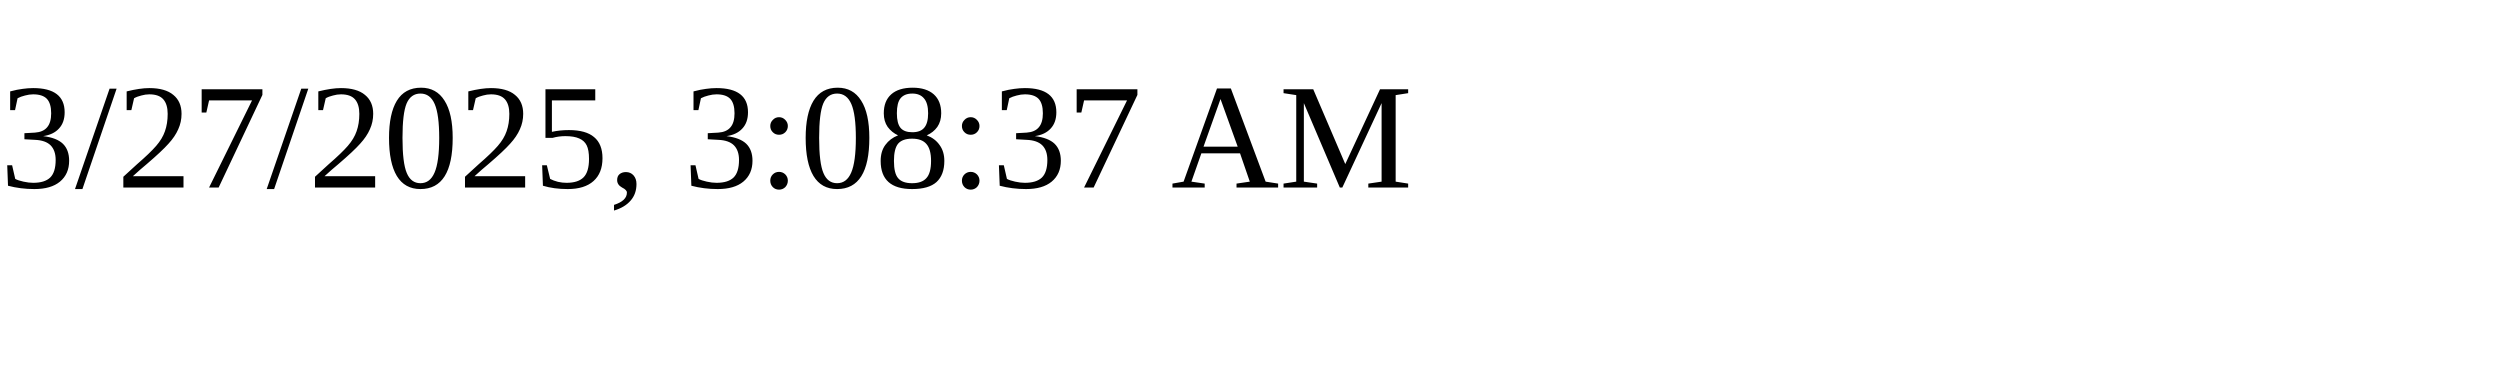
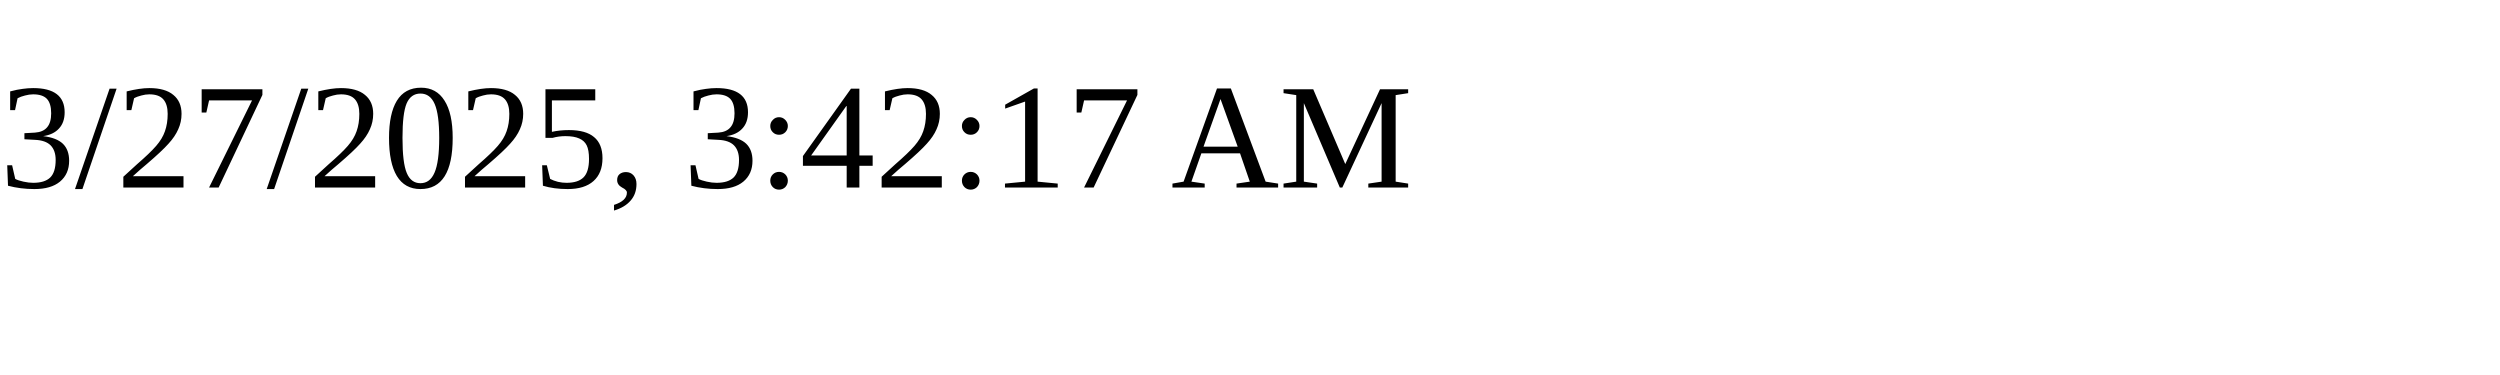
<svg xmlns="http://www.w3.org/2000/svg" height="30" width="200">
-   <text x="0" y="15">3/27/2025, 3:08:37 AM</text>
+   <text x="0" y="15">3/27/2025, 3:42:17 AM</text>
</svg>
